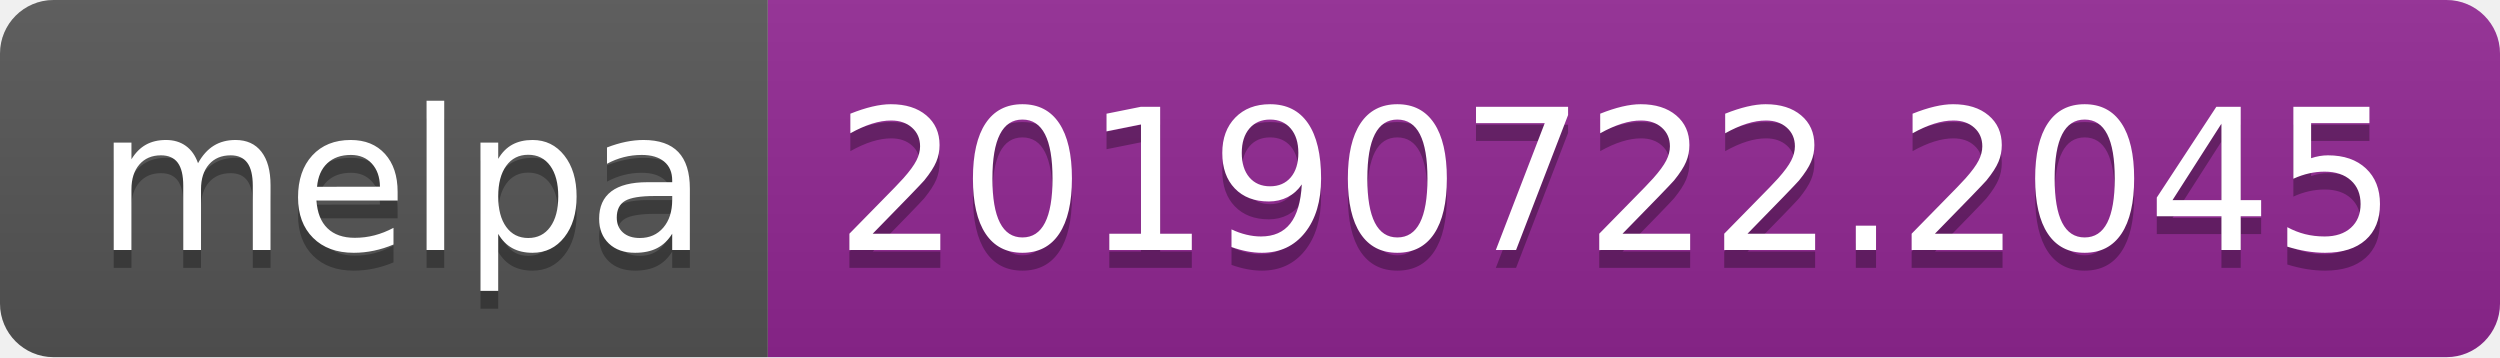
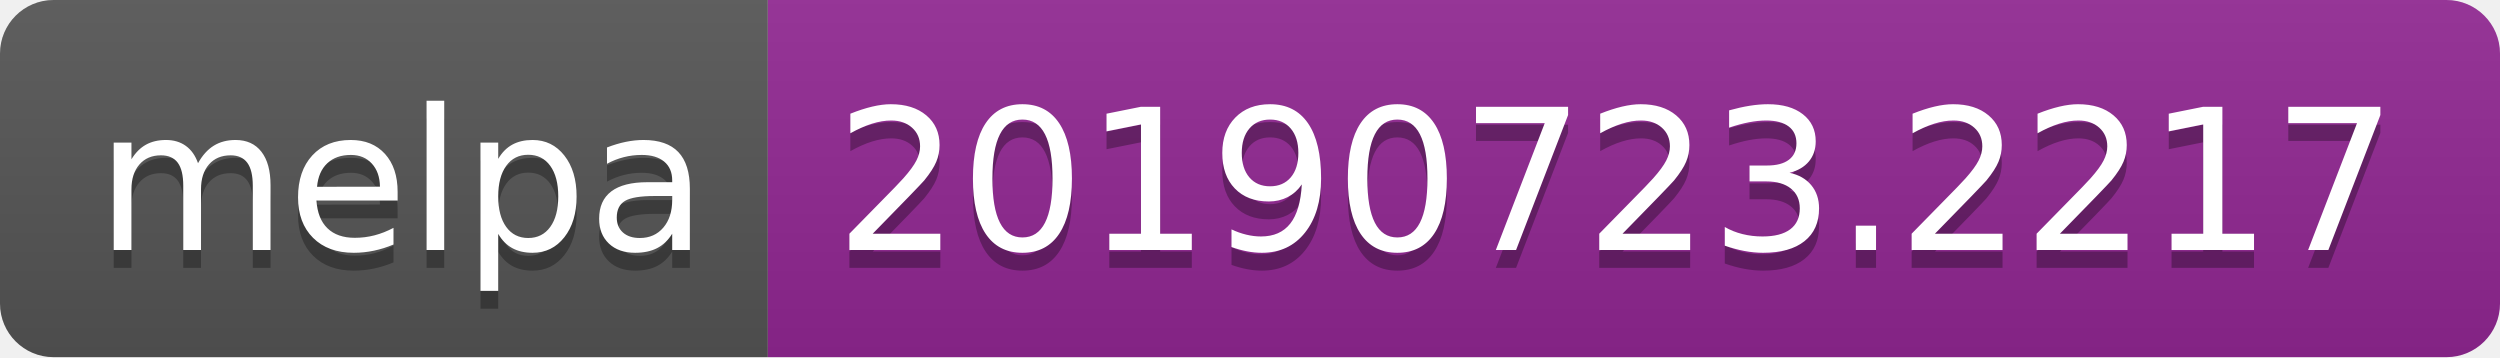
<svg xmlns="http://www.w3.org/2000/svg" width="140" height="20">
  <linearGradient id="b" x2="0" y2="100%">
    <stop offset="0" stop-color="#bbb" stop-opacity=".1" />
    <stop offset="1" stop-opacity=".1" />
  </linearGradient>
  <clipPath id="a">
    <rect width="140" height="20" rx="3" fill="#fff" />
  </clipPath>
  <g clip-path="url(#a)">
    <path fill="#555" d="M0 0h43v20H0z" />
    <path fill="#922793" d="M43 0h97v20H43z" />
    <path fill="url(#b)" d="M0 0h140v20H0z" />
  </g>
  <g fill="#fff" text-anchor="middle" font-family="DejaVu Sans,Verdana,Geneva,sans-serif" font-size="110">
    <text x="225" y="150" fill="#010101" fill-opacity=".3" transform="scale(.1)" textLength="330">melpa</text>
    <text x="225" y="140" transform="scale(.1)" textLength="330">melpa</text>
-     <text x="905" y="150" fill="#010101" fill-opacity=".3" transform="scale(.1)" textLength="870">20190722.2045</text>
-     <text x="905" y="140" transform="scale(.1)" textLength="870">20190722.2045</text>
+     <text x="905" y="150" fill="#010101" fill-opacity=".3" transform="scale(.1)" textLength="870">20190723.2217</text>
+     <text x="905" y="140" transform="scale(.1)" textLength="870">20190723.2217</text>
  </g>
</svg>
